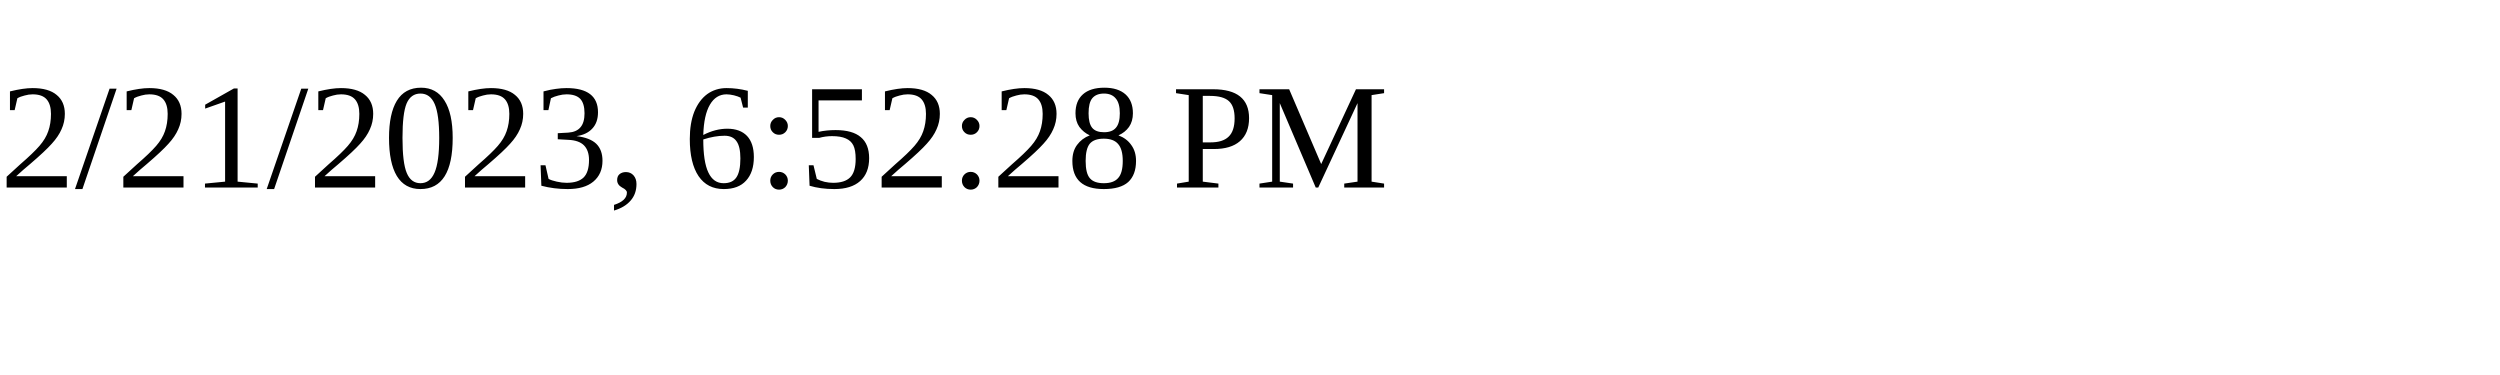
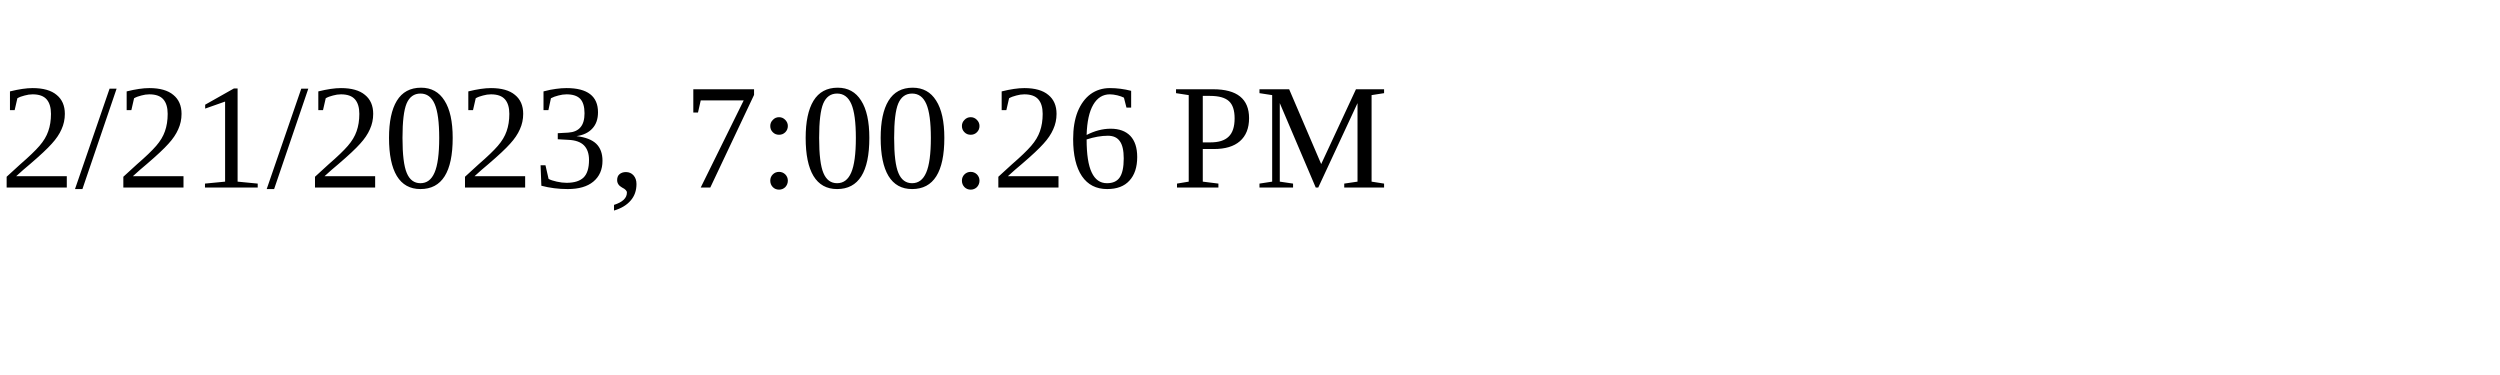
<svg xmlns="http://www.w3.org/2000/svg" height="30" width="200">
-   <text x="0" y="15">2/21/2023, 6:52:28 PM</text>
+   <text x="0" y="15">2/21/2023, 7:00:26 PM</text>
</svg>
